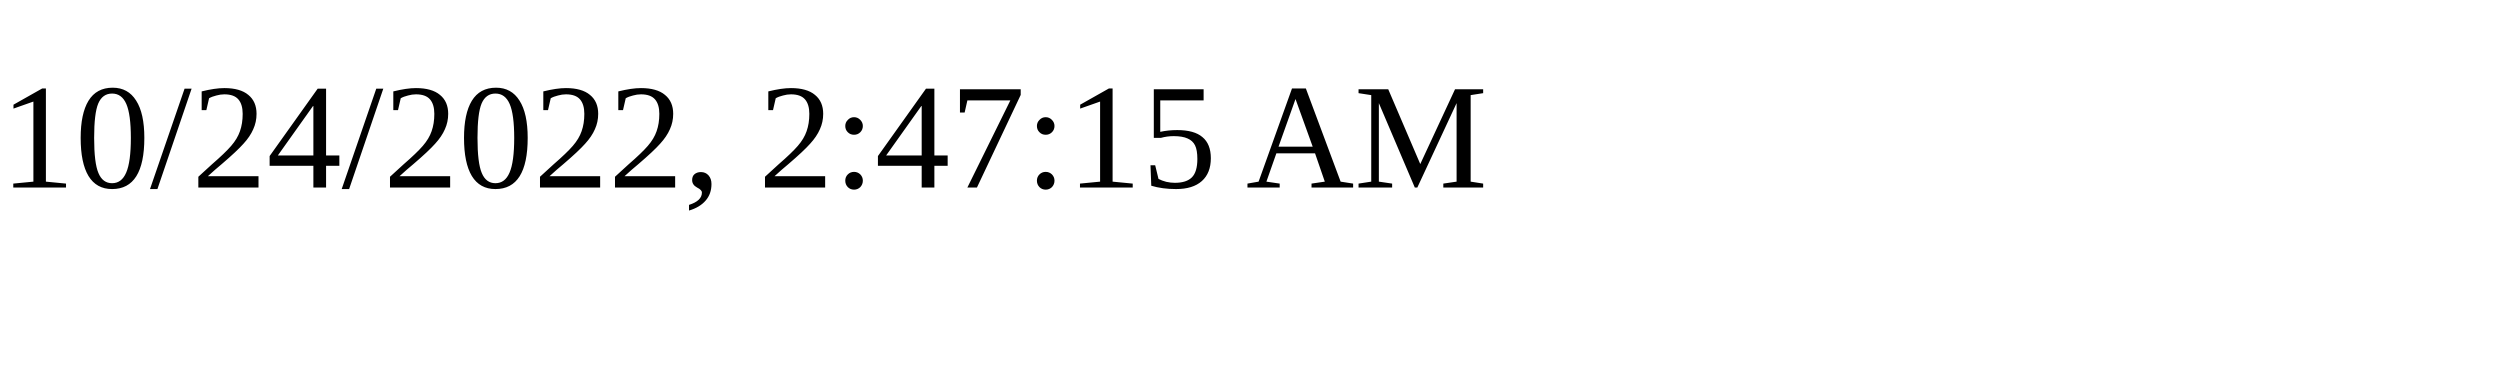
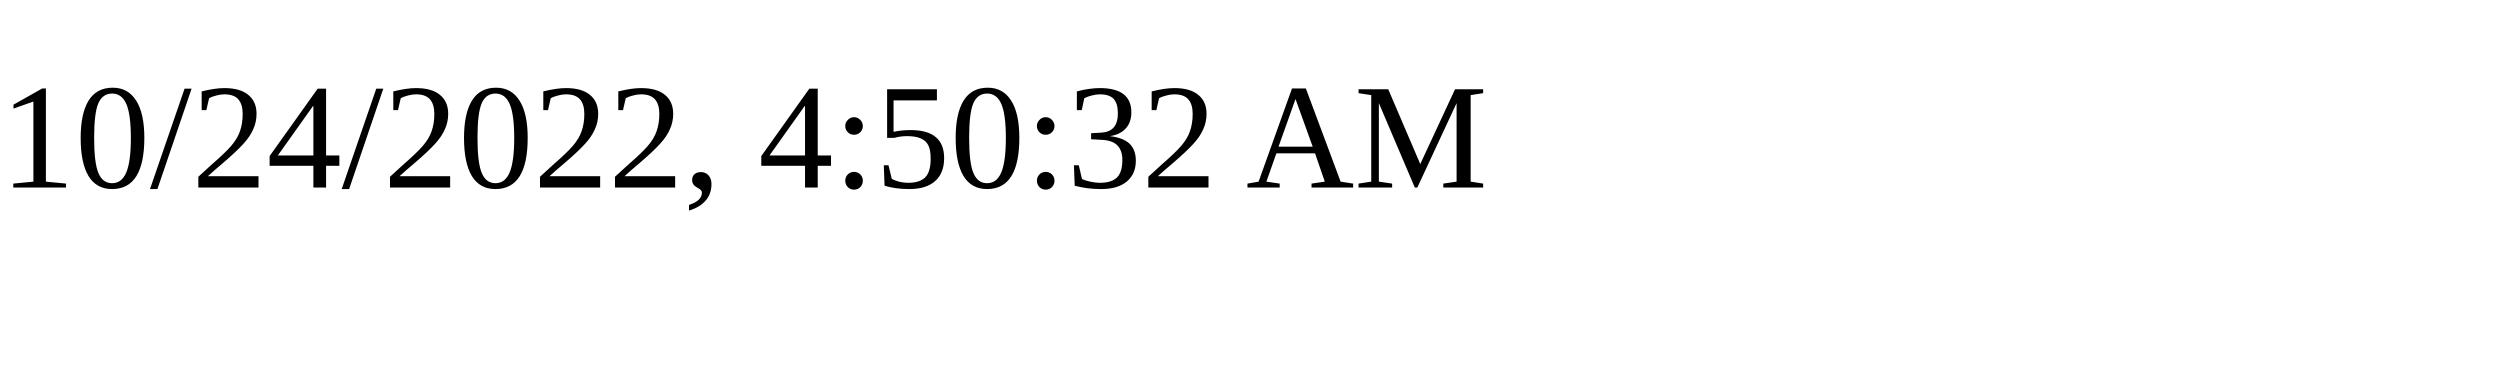
<svg xmlns="http://www.w3.org/2000/svg" height="30" width="200">
-   <text x="0" y="15">10/24/2022, 2:47:15 AM</text>
+   <text x="0" y="15">10/24/2022, 4:50:32 AM</text>
</svg>
